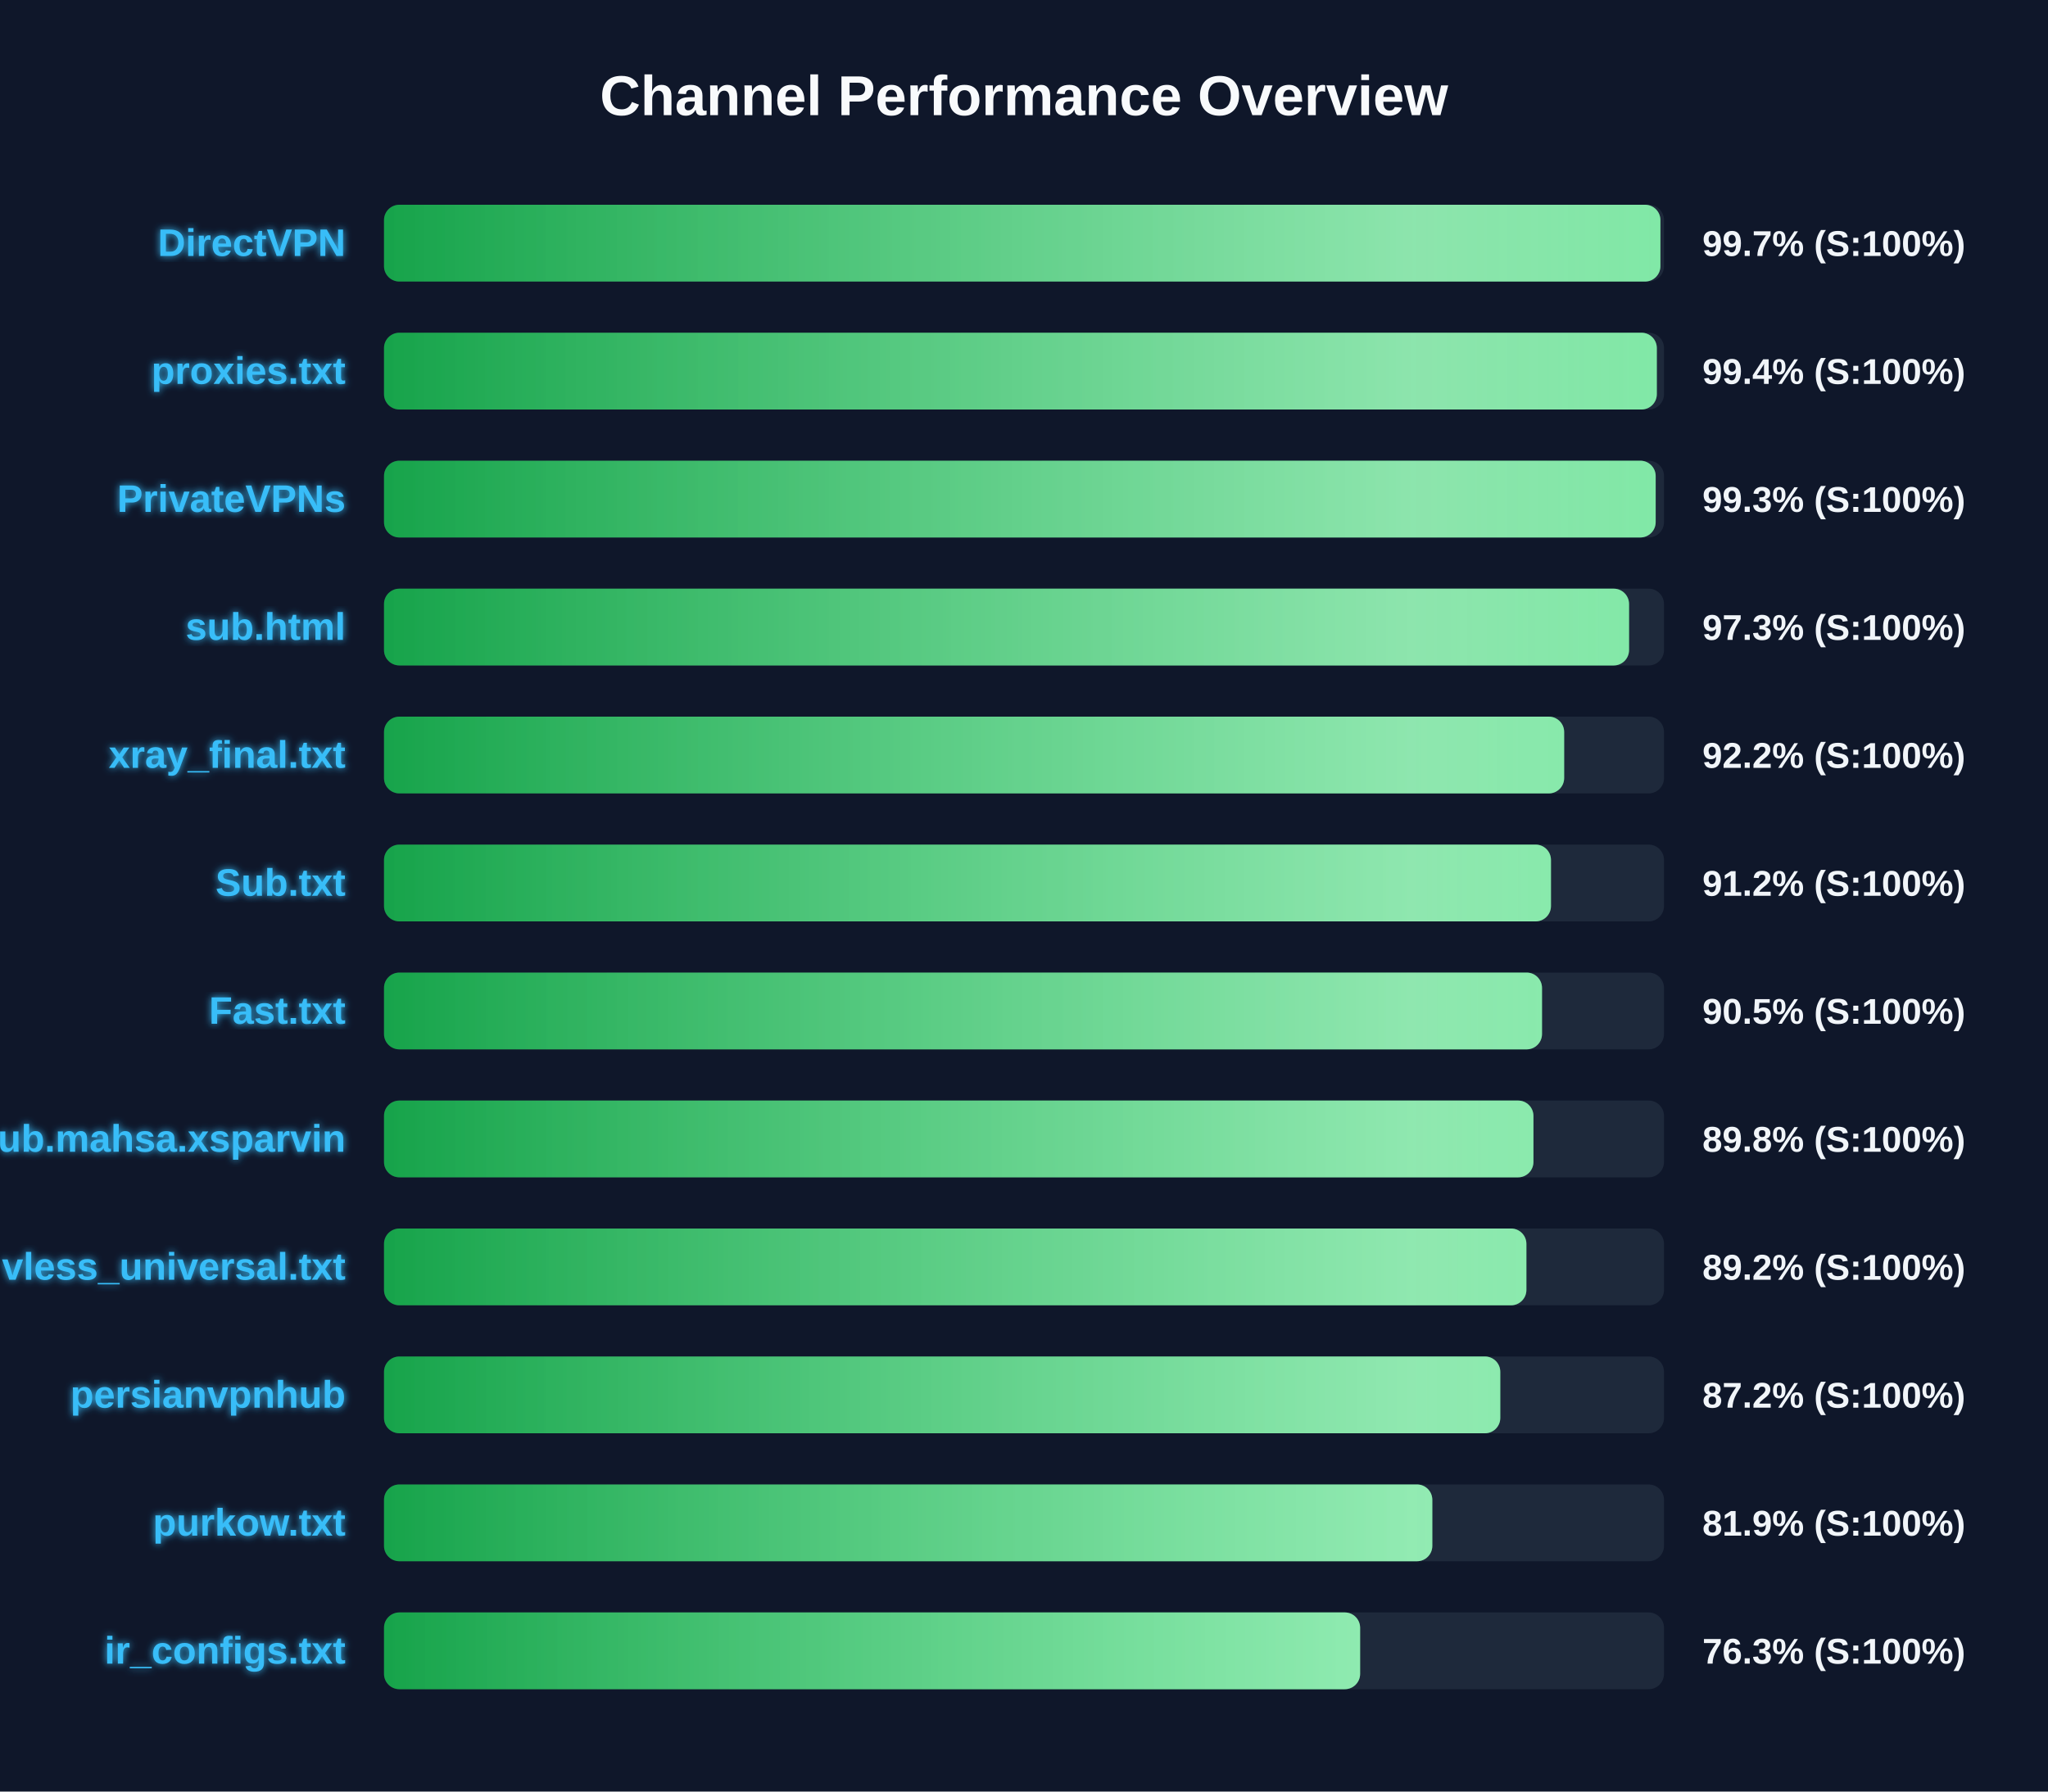
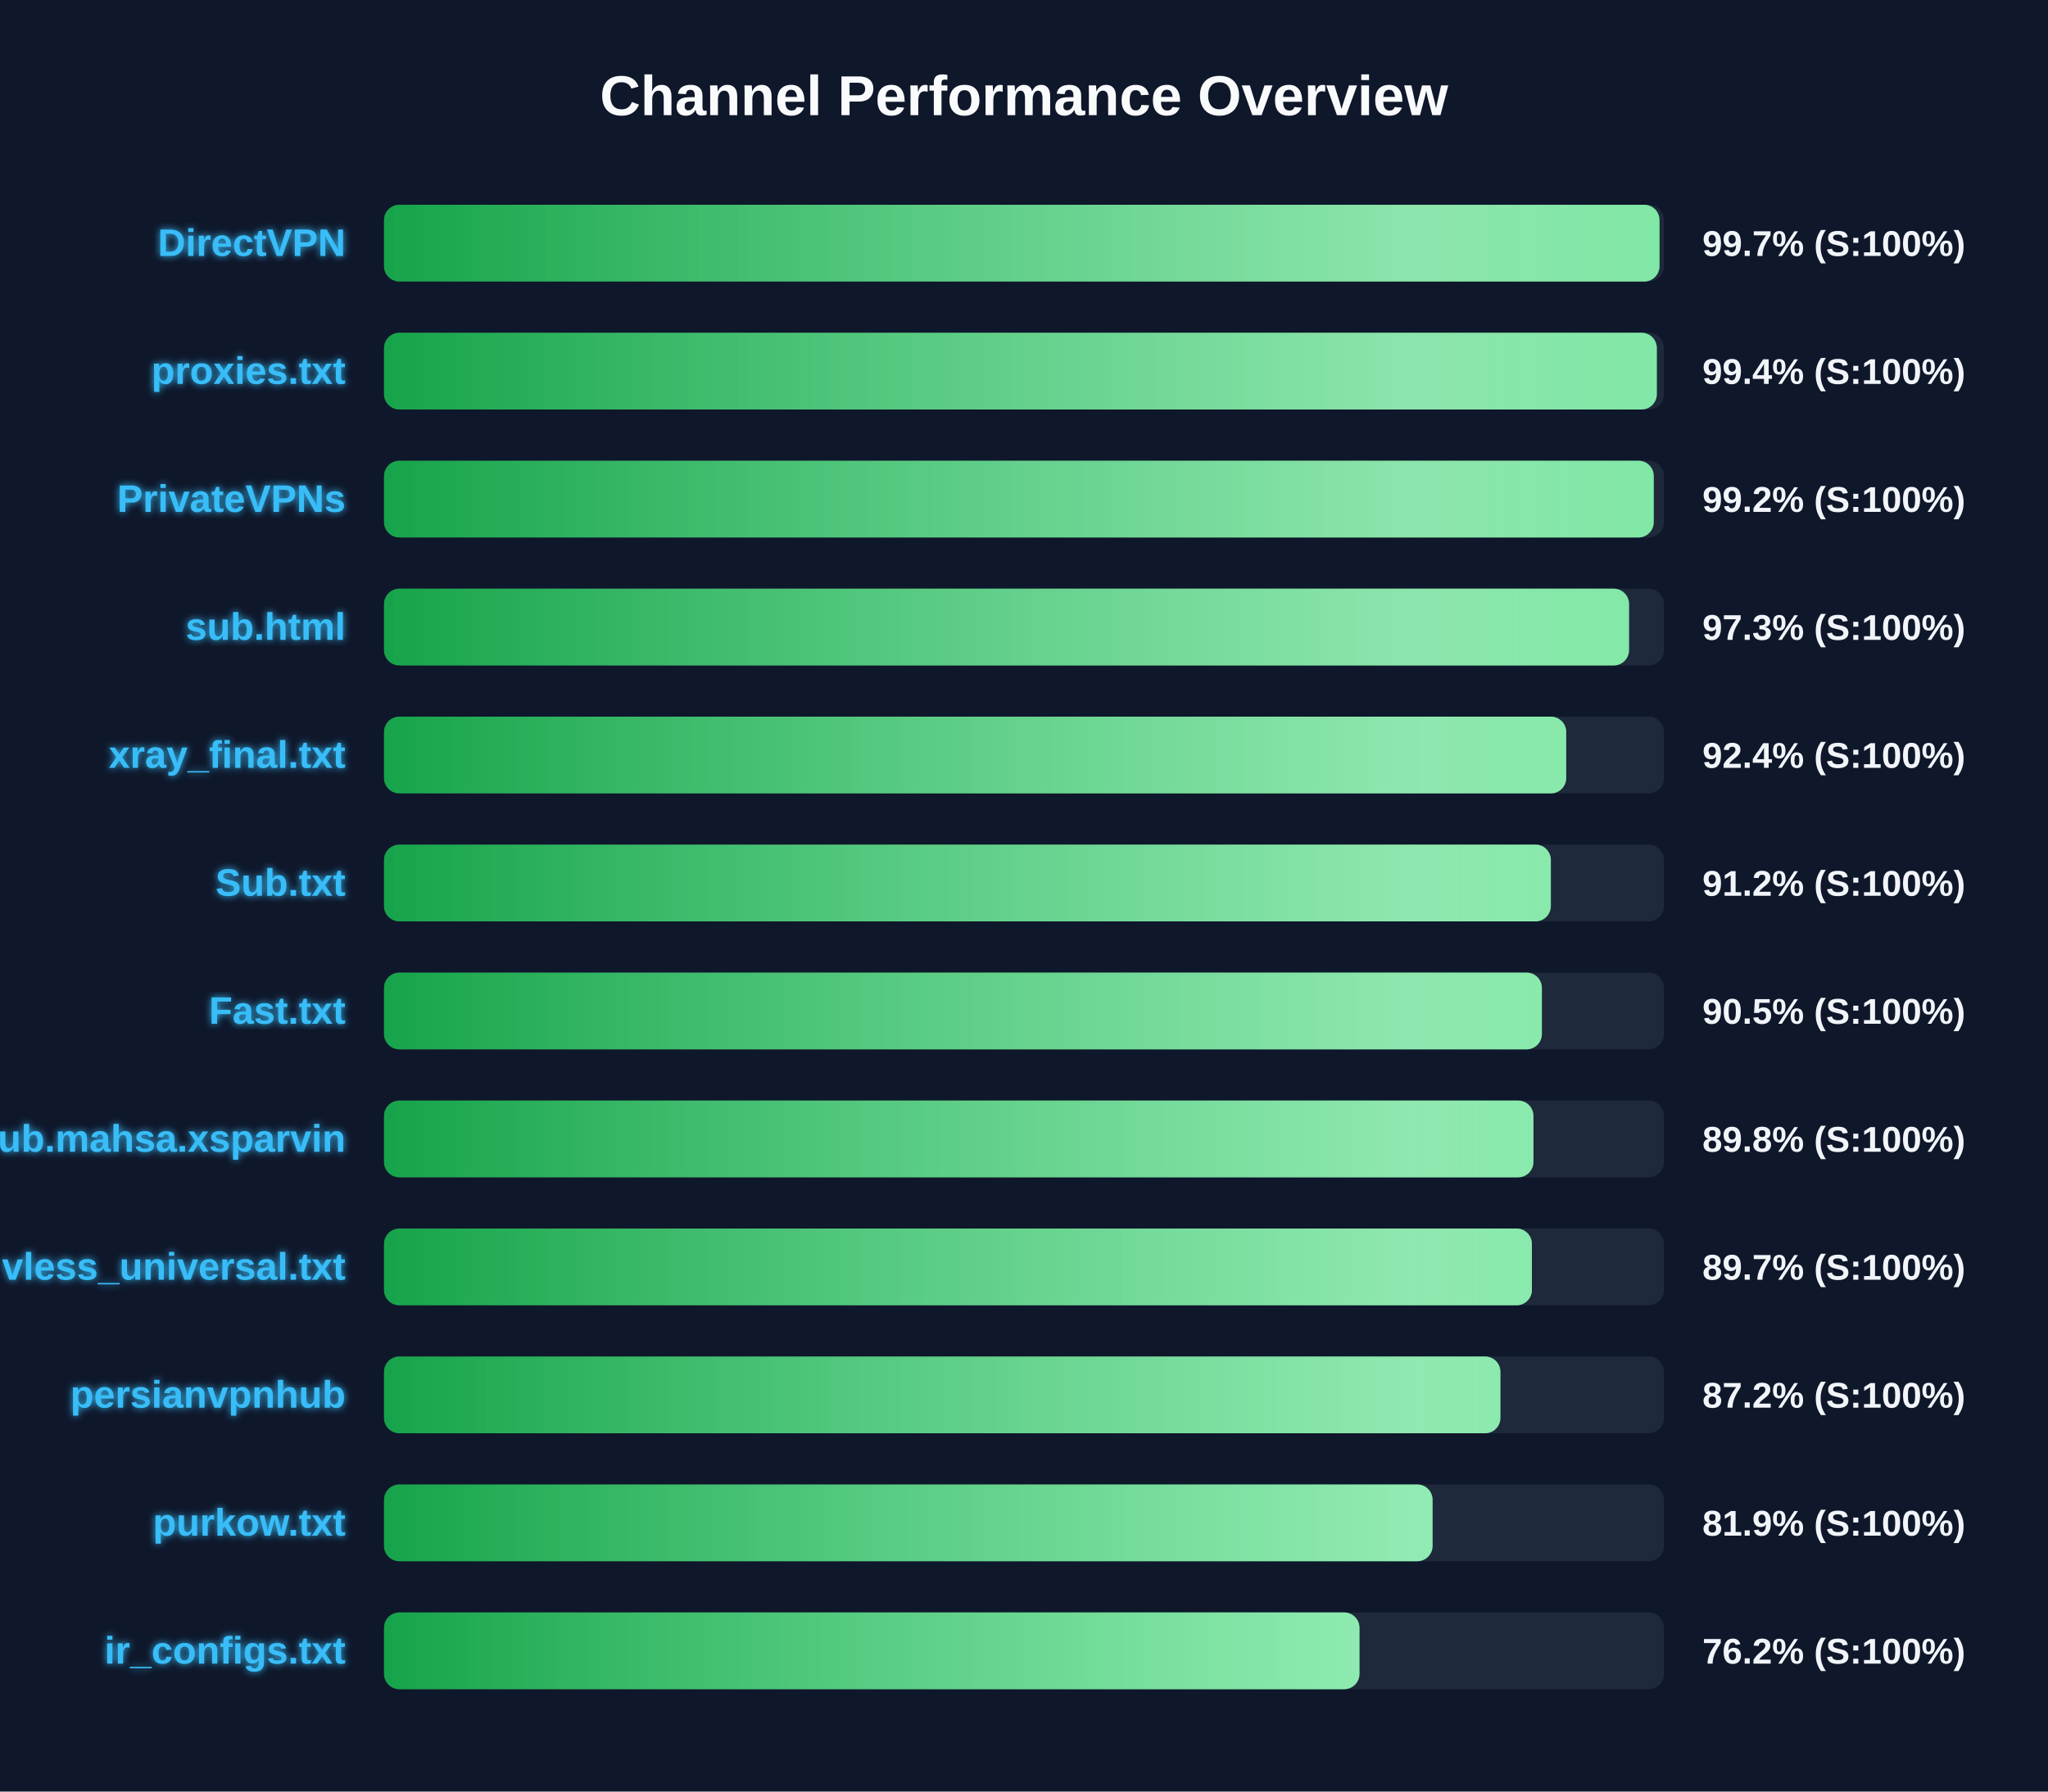
<svg xmlns="http://www.w3.org/2000/svg" width="800" height="700" version="1.1">
  <defs>
    <linearGradient id="grad-green" x1="0%" y1="0%" x2="100%" y2="0%">
      <stop offset="0%" stop-color="#16a34a" />
      <stop offset="100%" stop-color="#4ade80" />
    </linearGradient>
    <linearGradient id="grad-yellow" x1="0%" y1="0%" x2="100%" y2="0%">
      <stop offset="0%" stop-color="#ca8a04" />
      <stop offset="100%" stop-color="#fde047" />
    </linearGradient>
    <linearGradient id="grad-red" x1="0%" y1="0%" x2="100%" y2="0%">
      <stop offset="0%" stop-color="#dc2626" />
      <stop offset="100%" stop-color="#f87171" />
    </linearGradient>
    <linearGradient id="shimmer" x1="0%" y1="0%" x2="100%" y2="0%">
      <stop offset="0%" stop-color="rgba(255,255,255,0)" />
      <stop offset="50%" stop-color="rgba(255,255,255,0.4)" />
      <stop offset="100%" stop-color="rgba(255,255,255,0)" />
    </linearGradient>
    <filter id="glow" x="-20%" y="-20%" width="140%" height="140%">
      <feGaussianBlur stdDeviation="1.5" result="blur" />
      <feComposite in="SourceGraphic" in2="blur" operator="over" />
    </filter>
  </defs>
  <style>
        .bg-rect { fill: #0f172a; }
        .title { font: bold 22px 'Segoe UI', Arial, sans-serif; fill: #f8fafc; }
        .row { font: bold 15px 'Segoe UI', Arial, sans-serif; fill: #38bdf8; filter: url(#glow); }
        .score { font: bold 14px 'Segoe UI', Arial, sans-serif; fill: #f1f5f9; }
        @keyframes shimmer-anim {
            0% { transform: translateX(-100%); }
            100% { transform: translateX(200%); }
        }
        .shimmer-rect {
            animation: shimmer-anim 2.5s infinite linear;
        }
    </style>
  <rect width="100%" height="100%" class="bg-rect" />
  <text x="400" y="45" text-anchor="middle" class="title">Channel Performance Overview</text>
  <rect x="150" y="80" width="500" height="30" fill="#1e293b" rx="6" />
  <clipPath id="clip-0">
-     <rect x="150" y="80" width="498.6" height="30" rx="6" />
+     <rect x="150" y="80" width="498.25" height="30" rx="6" />
  </clipPath>
-   <rect x="150" y="80" width="498.6" height="30" fill="url(#grad-green)" rx="6" />
+   <rect x="150" y="80" width="498.25" height="30" fill="url(#grad-green)" rx="6" />
  <g clip-path="url(#clip-0)">
    <rect x="150" y="80" width="100%" height="30" fill="url(#shimmer)" class="shimmer-rect" />
  </g>
  <text x="135" y="100" text-anchor="end" class="row">DirectVPN</text>
  <text x="665" y="100" text-anchor="start" class="score">99.7% (S:100%)</text>
  <rect x="150" y="130" width="500" height="30" fill="#1e293b" rx="6" />
  <clipPath id="clip-1">
    <rect x="150" y="130" width="497.2" height="30" rx="6" />
  </clipPath>
  <rect x="150" y="130" width="497.2" height="30" fill="url(#grad-green)" rx="6" />
  <g clip-path="url(#clip-1)">
    <rect x="150" y="130" width="100%" height="30" fill="url(#shimmer)" class="shimmer-rect" />
  </g>
  <text x="135" y="150" text-anchor="end" class="row">proxies.txt</text>
  <text x="665" y="150" text-anchor="start" class="score">99.4% (S:100%)</text>
  <rect x="150" y="180" width="500" height="30" fill="#1e293b" rx="6" />
  <clipPath id="clip-2">
-     <rect x="150" y="180" width="496.75" height="30" rx="6" />
+     <rect x="150" y="180" width="496.0" height="30" rx="6" />
  </clipPath>
-   <rect x="150" y="180" width="496.75" height="30" fill="url(#grad-green)" rx="6" />
+   <rect x="150" y="180" width="496.0" height="30" fill="url(#grad-green)" rx="6" />
  <g clip-path="url(#clip-2)">
    <rect x="150" y="180" width="100%" height="30" fill="url(#shimmer)" class="shimmer-rect" />
  </g>
  <text x="135" y="200" text-anchor="end" class="row">PrivateVPNs</text>
-   <text x="665" y="200" text-anchor="start" class="score">99.3% (S:100%)</text>
+   <text x="665" y="200" text-anchor="start" class="score">99.2% (S:100%)</text>
  <rect x="150" y="230" width="500" height="30" fill="#1e293b" rx="6" />
  <clipPath id="clip-3">
    <rect x="150" y="230" width="486.35" height="30" rx="6" />
  </clipPath>
  <rect x="150" y="230" width="486.35" height="30" fill="url(#grad-green)" rx="6" />
  <g clip-path="url(#clip-3)">
    <rect x="150" y="230" width="100%" height="30" fill="url(#shimmer)" class="shimmer-rect" />
  </g>
  <text x="135" y="250" text-anchor="end" class="row">sub.html</text>
  <text x="665" y="250" text-anchor="start" class="score">97.3% (S:100%)</text>
  <rect x="150" y="280" width="500" height="30" fill="#1e293b" rx="6" />
  <clipPath id="clip-4">
-     <rect x="150" y="280" width="461.0" height="30" rx="6" />
+     <rect x="150" y="280" width="461.8" height="30" rx="6" />
  </clipPath>
-   <rect x="150" y="280" width="461.0" height="30" fill="url(#grad-green)" rx="6" />
+   <rect x="150" y="280" width="461.8" height="30" fill="url(#grad-green)" rx="6" />
  <g clip-path="url(#clip-4)">
    <rect x="150" y="280" width="100%" height="30" fill="url(#shimmer)" class="shimmer-rect" />
  </g>
  <text x="135" y="300" text-anchor="end" class="row">xray_final.txt</text>
-   <text x="665" y="300" text-anchor="start" class="score">92.2% (S:100%)</text>
+   <text x="665" y="300" text-anchor="start" class="score">92.4% (S:100%)</text>
  <rect x="150" y="330" width="500" height="30" fill="#1e293b" rx="6" />
  <clipPath id="clip-5">
-     <rect x="150" y="330" width="455.85" height="30" rx="6" />
+     <rect x="150" y="330" width="455.8" height="30" rx="6" />
  </clipPath>
-   <rect x="150" y="330" width="455.85" height="30" fill="url(#grad-green)" rx="6" />
+   <rect x="150" y="330" width="455.8" height="30" fill="url(#grad-green)" rx="6" />
  <g clip-path="url(#clip-5)">
    <rect x="150" y="330" width="100%" height="30" fill="url(#shimmer)" class="shimmer-rect" />
  </g>
  <text x="135" y="350" text-anchor="end" class="row">Sub.txt</text>
  <text x="665" y="350" text-anchor="start" class="score">91.2% (S:100%)</text>
  <rect x="150" y="380" width="500" height="30" fill="#1e293b" rx="6" />
  <clipPath id="clip-6">
-     <rect x="150" y="380" width="452.35" height="30" rx="6" />
+     <rect x="150" y="380" width="452.3" height="30" rx="6" />
  </clipPath>
-   <rect x="150" y="380" width="452.35" height="30" fill="url(#grad-green)" rx="6" />
+   <rect x="150" y="380" width="452.3" height="30" fill="url(#grad-green)" rx="6" />
  <g clip-path="url(#clip-6)">
    <rect x="150" y="380" width="100%" height="30" fill="url(#shimmer)" class="shimmer-rect" />
  </g>
  <text x="135" y="400" text-anchor="end" class="row">Fast.txt</text>
  <text x="665" y="400" text-anchor="start" class="score">90.5% (S:100%)</text>
  <rect x="150" y="430" width="500" height="30" fill="#1e293b" rx="6" />
  <clipPath id="clip-7">
    <rect x="150" y="430" width="449.0" height="30" rx="6" />
  </clipPath>
  <rect x="150" y="430" width="449.0" height="30" fill="url(#grad-green)" rx="6" />
  <g clip-path="url(#clip-7)">
    <rect x="150" y="430" width="100%" height="30" fill="url(#shimmer)" class="shimmer-rect" />
  </g>
  <text x="135" y="450" text-anchor="end" class="row">Sub.mahsa.xsparvin</text>
  <text x="665" y="450" text-anchor="start" class="score">89.8% (S:100%)</text>
  <rect x="150" y="480" width="500" height="30" fill="#1e293b" rx="6" />
  <clipPath id="clip-8">
-     <rect x="150" y="480" width="446.25" height="30" rx="6" />
+     <rect x="150" y="480" width="448.4" height="30" rx="6" />
  </clipPath>
-   <rect x="150" y="480" width="446.25" height="30" fill="url(#grad-green)" rx="6" />
+   <rect x="150" y="480" width="448.4" height="30" fill="url(#grad-green)" rx="6" />
  <g clip-path="url(#clip-8)">
    <rect x="150" y="480" width="100%" height="30" fill="url(#shimmer)" class="shimmer-rect" />
  </g>
  <text x="135" y="500" text-anchor="end" class="row">vless_universal.txt</text>
-   <text x="665" y="500" text-anchor="start" class="score">89.2% (S:100%)</text>
+   <text x="665" y="500" text-anchor="start" class="score">89.7% (S:100%)</text>
  <rect x="150" y="530" width="500" height="30" fill="#1e293b" rx="6" />
  <clipPath id="clip-9">
-     <rect x="150" y="530" width="436.05" height="30" rx="6" />
+     <rect x="150" y="530" width="436.1" height="30" rx="6" />
  </clipPath>
-   <rect x="150" y="530" width="436.05" height="30" fill="url(#grad-green)" rx="6" />
+   <rect x="150" y="530" width="436.1" height="30" fill="url(#grad-green)" rx="6" />
  <g clip-path="url(#clip-9)">
    <rect x="150" y="530" width="100%" height="30" fill="url(#shimmer)" class="shimmer-rect" />
  </g>
  <text x="135" y="550" text-anchor="end" class="row">persianvpnhub</text>
  <text x="665" y="550" text-anchor="start" class="score">87.2% (S:100%)</text>
  <rect x="150" y="580" width="500" height="30" fill="#1e293b" rx="6" />
  <clipPath id="clip-10">
-     <rect x="150" y="580" width="409.5" height="30" rx="6" />
+     <rect x="150" y="580" width="409.6" height="30" rx="6" />
  </clipPath>
-   <rect x="150" y="580" width="409.5" height="30" fill="url(#grad-green)" rx="6" />
+   <rect x="150" y="580" width="409.6" height="30" fill="url(#grad-green)" rx="6" />
  <g clip-path="url(#clip-10)">
    <rect x="150" y="580" width="100%" height="30" fill="url(#shimmer)" class="shimmer-rect" />
  </g>
  <text x="135" y="600" text-anchor="end" class="row">purkow.txt</text>
  <text x="665" y="600" text-anchor="start" class="score">81.9% (S:100%)</text>
  <rect x="150" y="630" width="500" height="30" fill="#1e293b" rx="6" />
  <clipPath id="clip-11">
-     <rect x="150" y="630" width="381.3" height="30" rx="6" />
+     <rect x="150" y="630" width="381.05" height="30" rx="6" />
  </clipPath>
-   <rect x="150" y="630" width="381.3" height="30" fill="url(#grad-green)" rx="6" />
+   <rect x="150" y="630" width="381.05" height="30" fill="url(#grad-green)" rx="6" />
  <g clip-path="url(#clip-11)">
    <rect x="150" y="630" width="100%" height="30" fill="url(#shimmer)" class="shimmer-rect" />
  </g>
  <text x="135" y="650" text-anchor="end" class="row">ir_configs.txt</text>
-   <text x="665" y="650" text-anchor="start" class="score">76.3% (S:100%)</text>
+   <text x="665" y="650" text-anchor="start" class="score">76.2% (S:100%)</text>
</svg>
